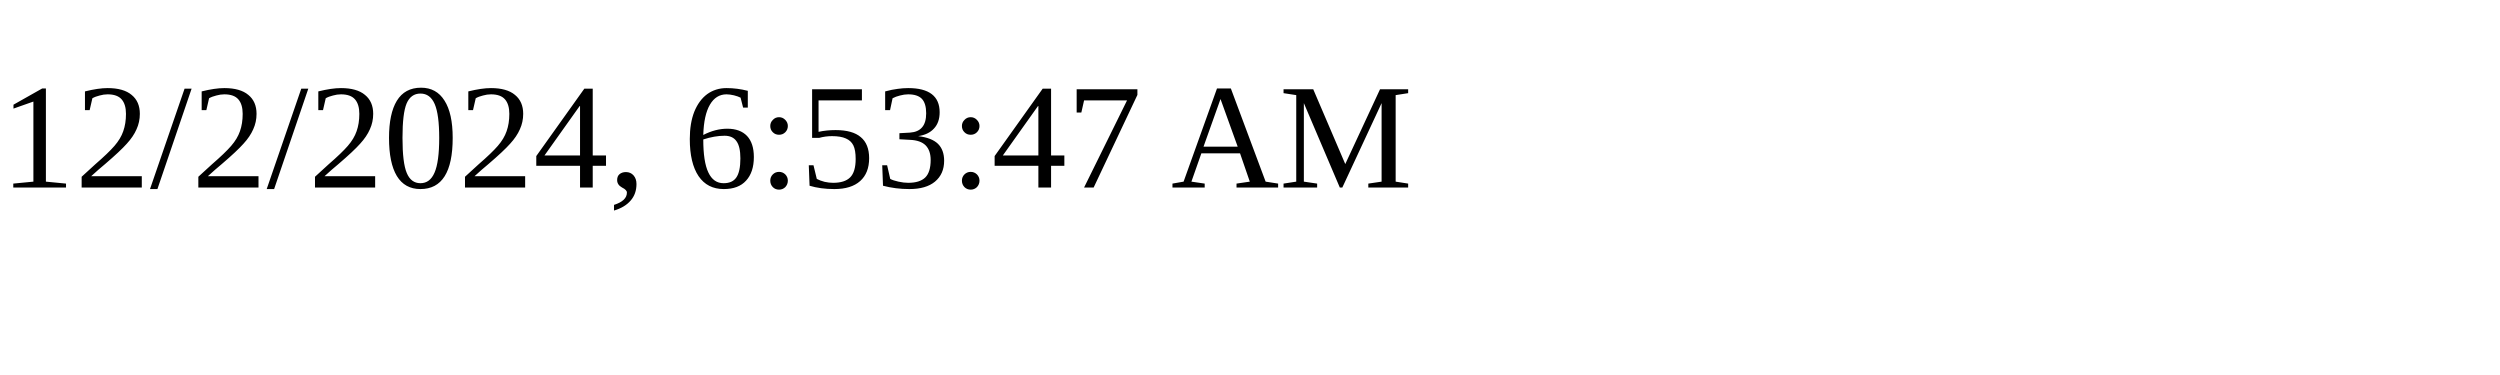
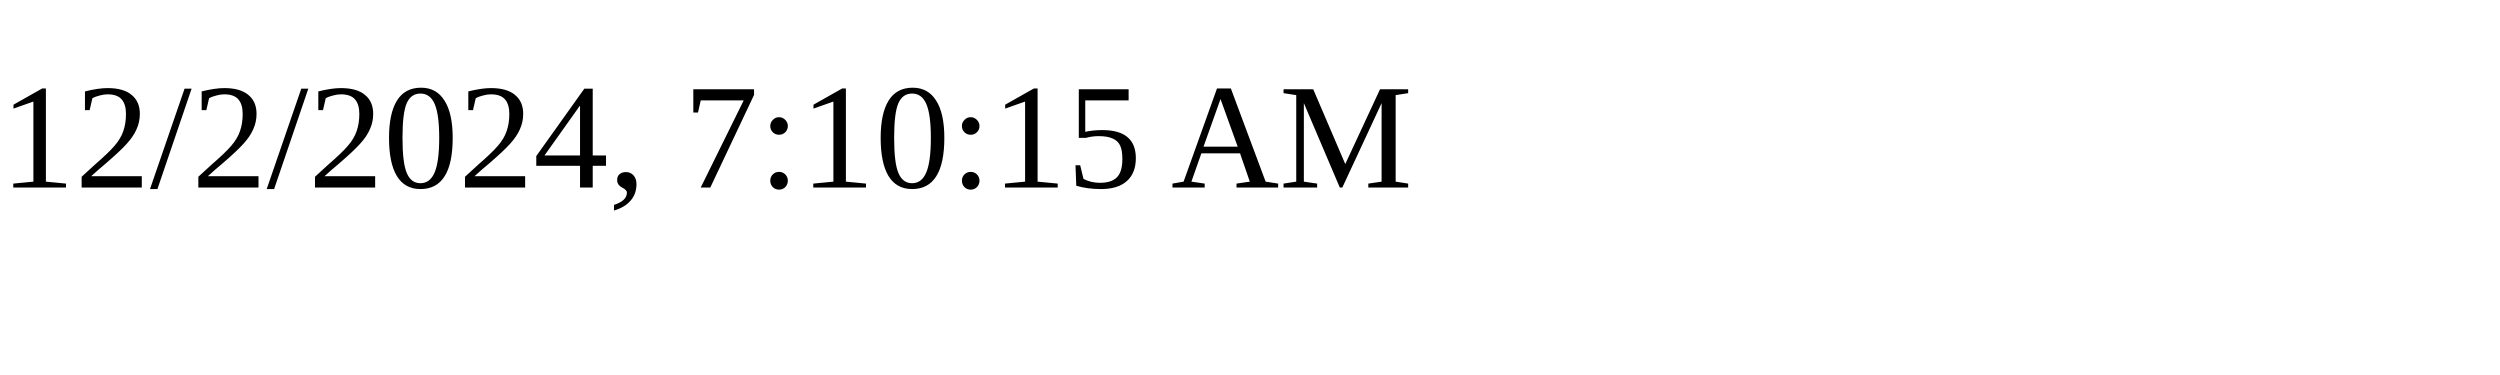
<svg xmlns="http://www.w3.org/2000/svg" height="30" width="200">
-   <text x="0" y="15">12/2/2024, 6:53:47 AM</text>
+   <text x="0" y="15">12/2/2024, 7:10:15 AM</text>
</svg>
